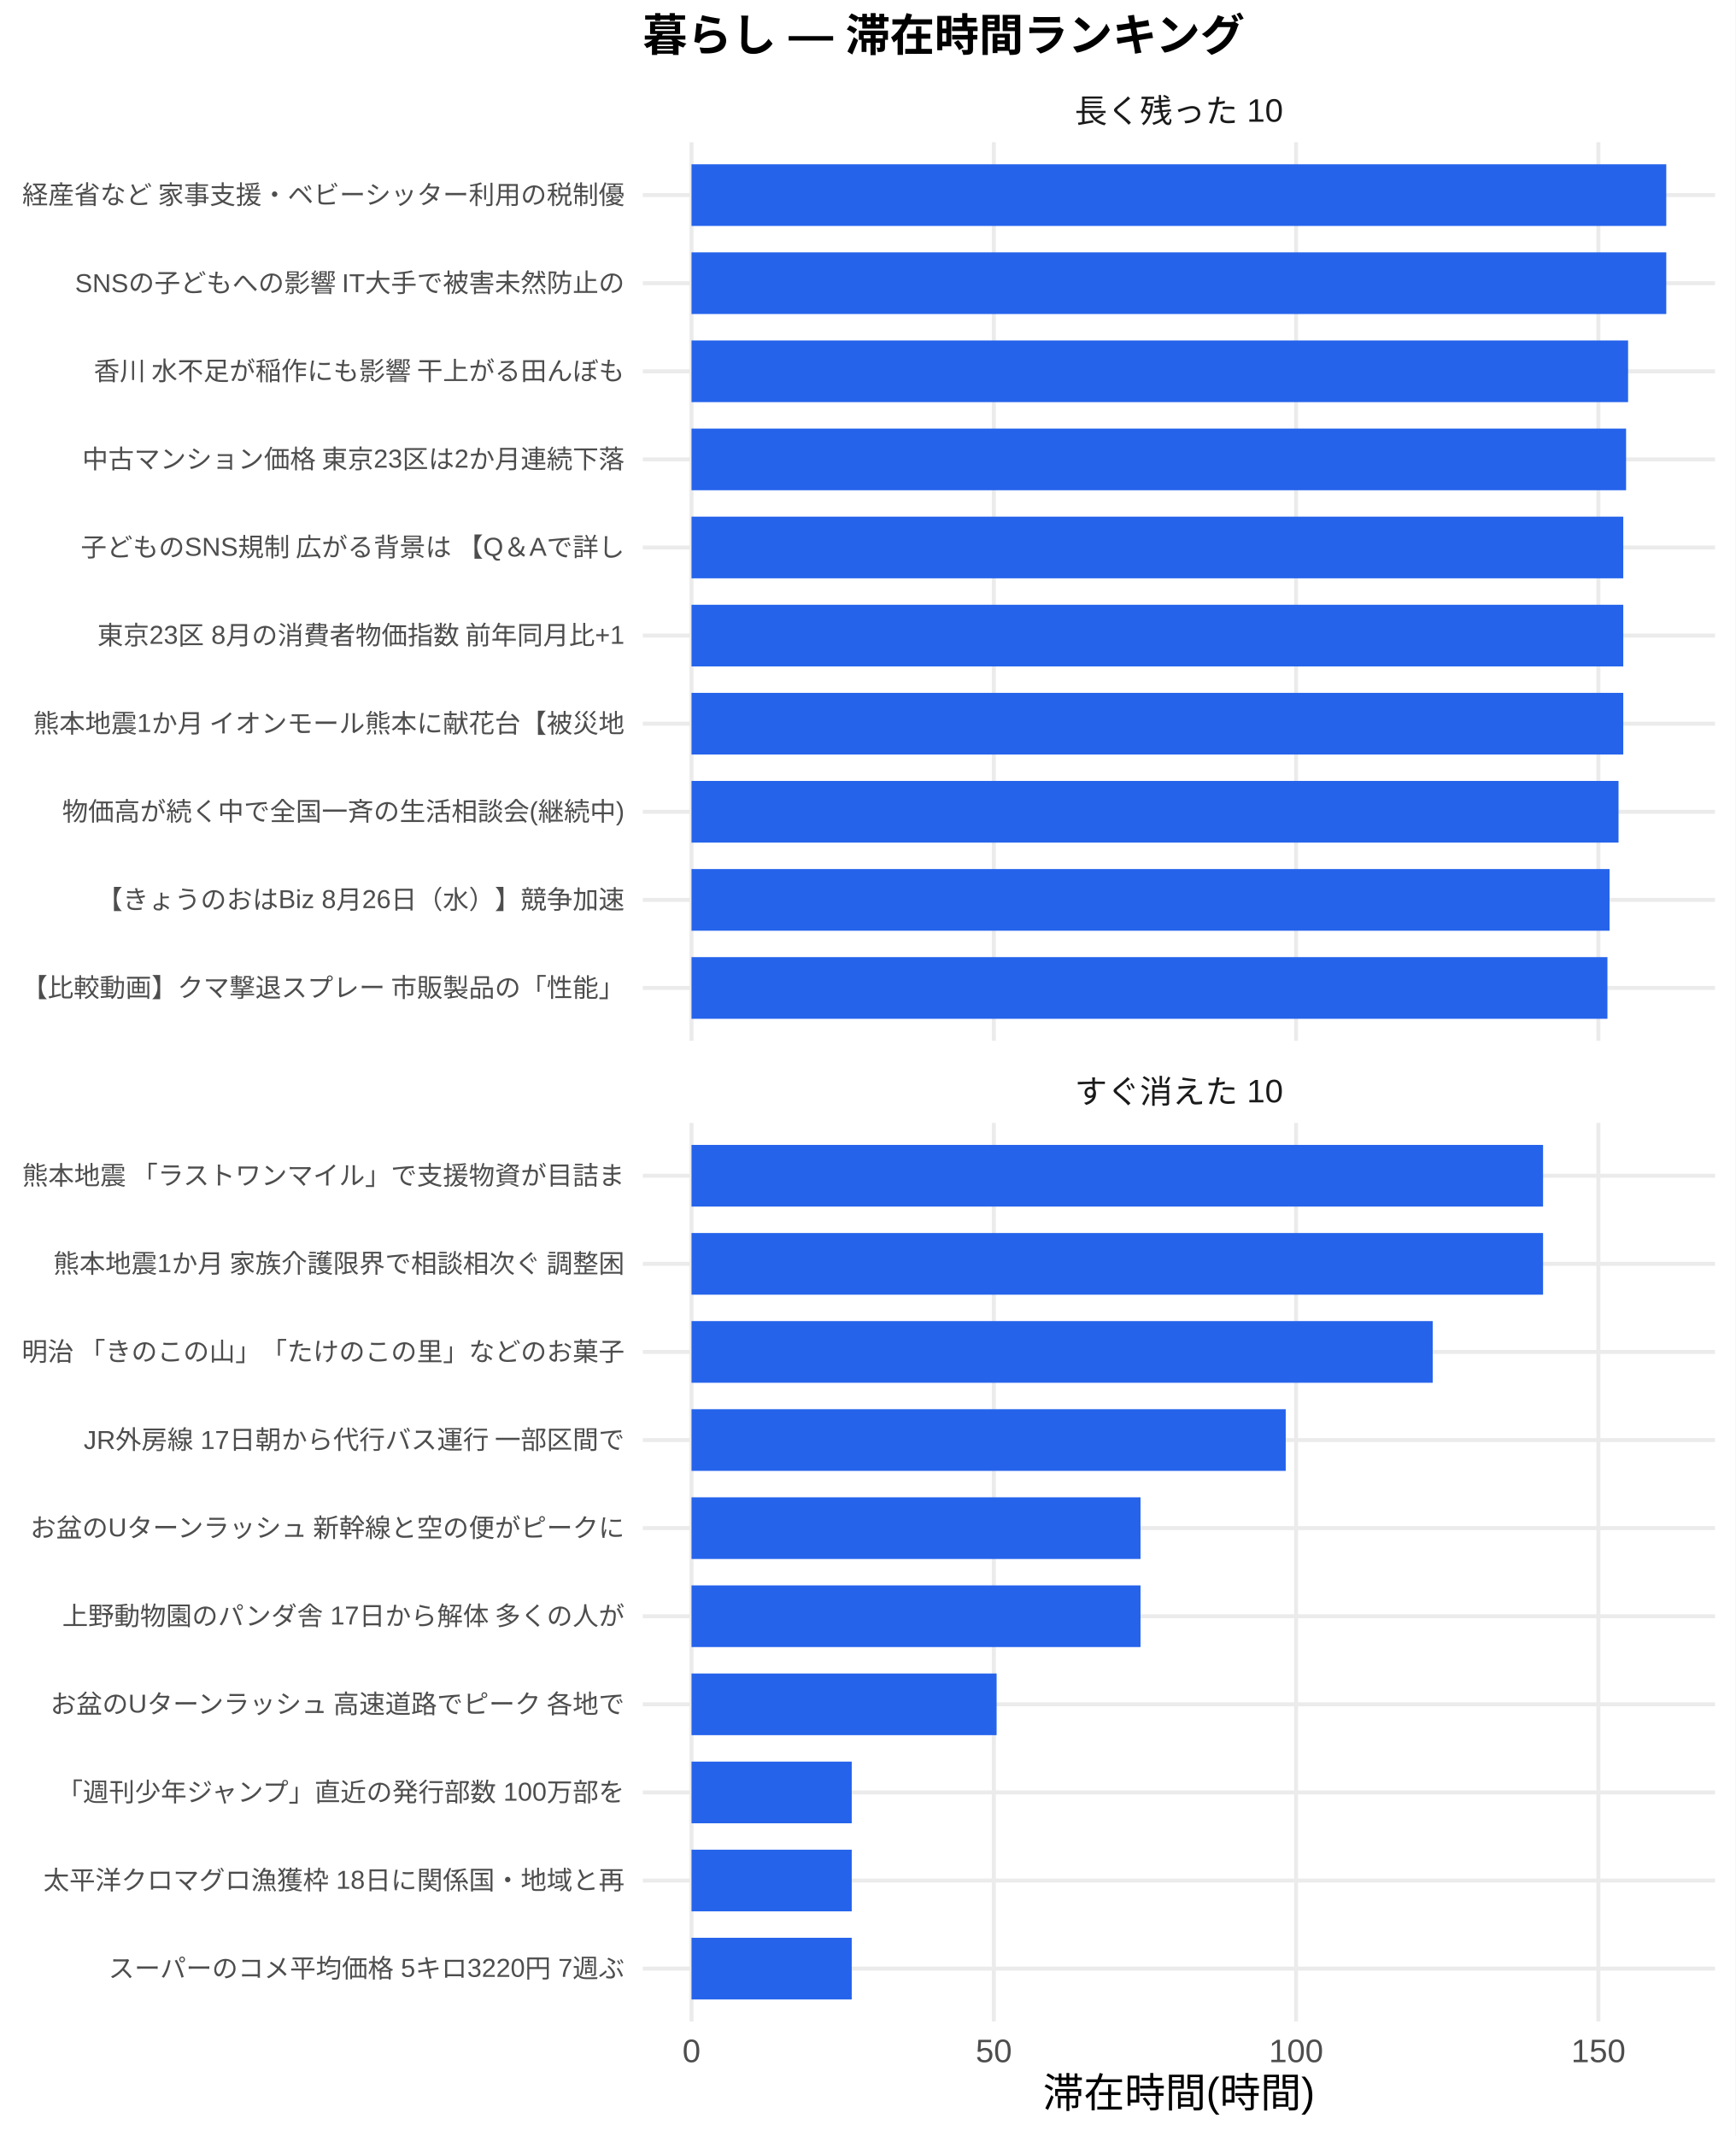
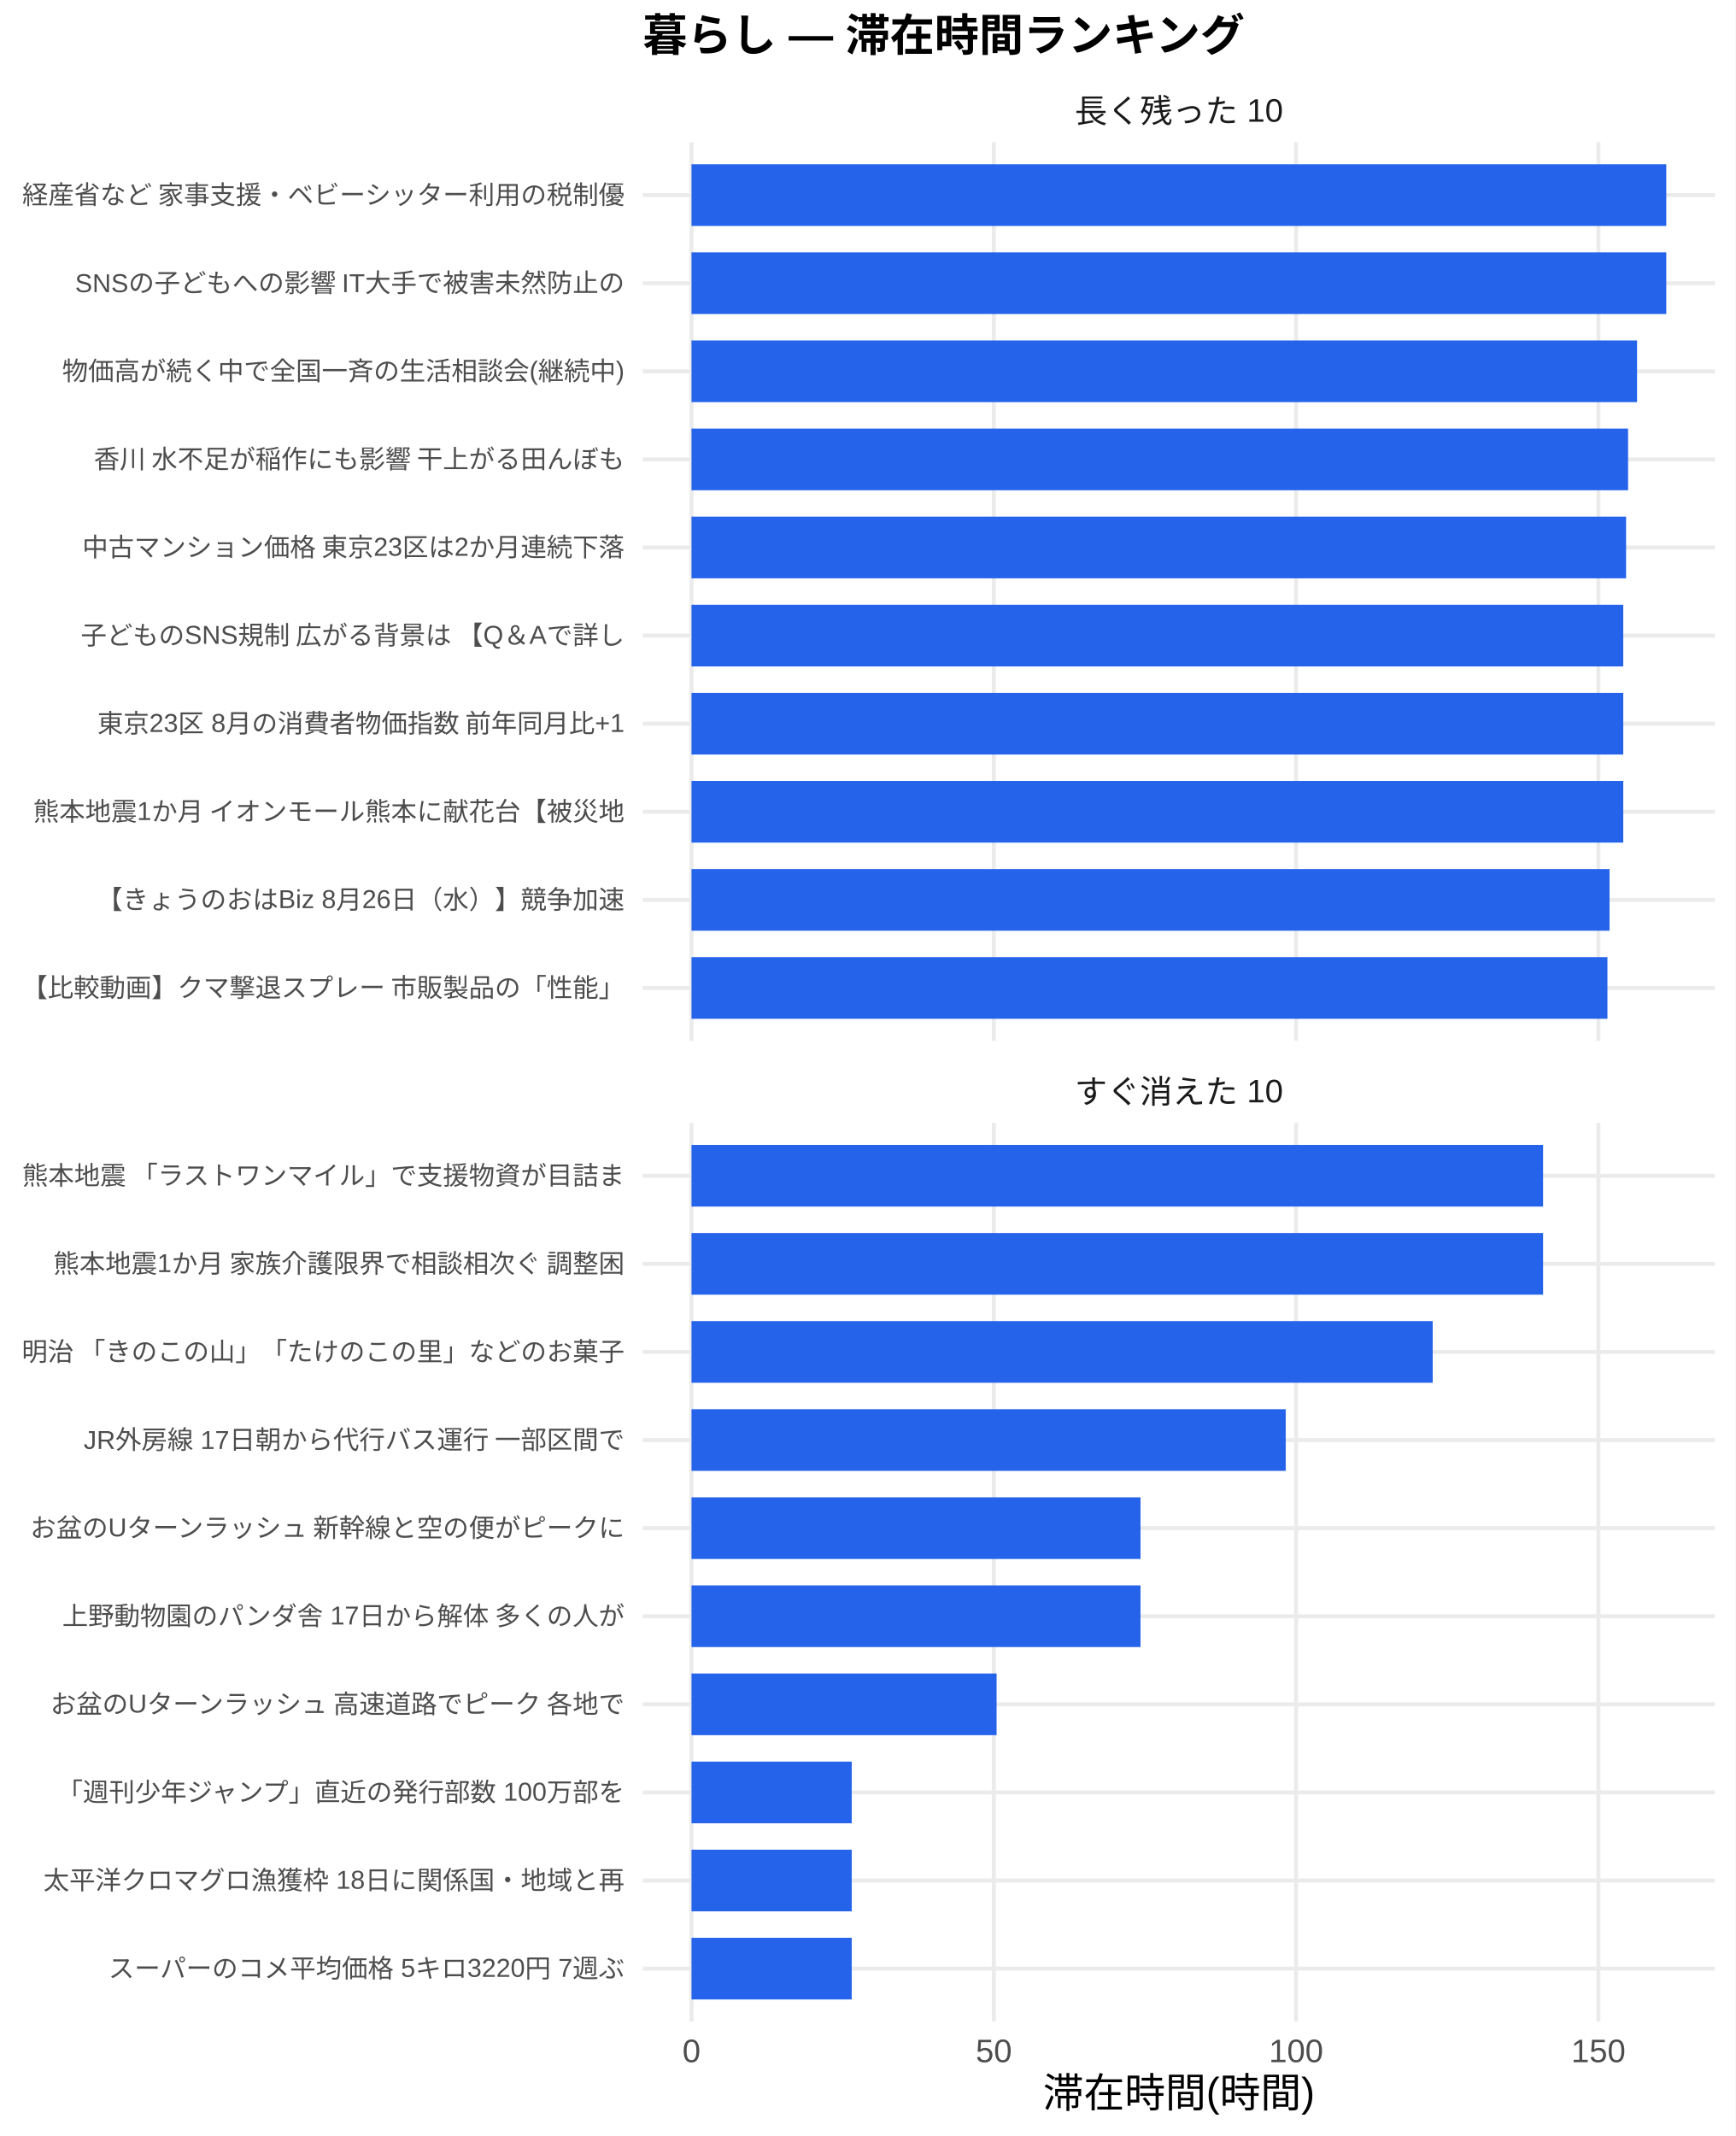
<svg xmlns="http://www.w3.org/2000/svg" width="468.00pt" height="576.00pt" viewBox="0 0 468.00 576.00">
  <g class="svglite">
    <defs>
      <style type="text/css">
    .svglite line, .svglite polyline, .svglite polygon, .svglite path, .svglite rect, .svglite circle {
      fill: none;
      stroke: #000000;
      stroke-linecap: round;
      stroke-linejoin: round;
      stroke-miterlimit: 10.00;
    }
    .svglite text {
      white-space: pre;
    }
    .svglite g.glyphgroup path {
      fill: inherit;
      stroke: none;
    }
  </style>
    </defs>
    <rect width="100%" height="100%" style="stroke: none; fill: #FFFFFF;" />
    <defs>
      <clipPath id="cpMC4wMHw0NjguMDB8MC4wMHw1NzYuMDA=">
        <rect x="0.00" y="0.00" width="468.00" height="576.00" />
      </clipPath>
    </defs>
    <g clip-path="url(#cpMC4wMHw0NjguMDB8MC4wMHw1NzYuMDA=)">
      <rect x="0.00" y="0.00" width="468.00" height="576.00" style="stroke-width: 1.07; stroke: none; fill: #FFFFFF;" />
    </g>
    <defs>
      <clipPath id="cpMTczLjM1fDQ2Mi41MnwzOC4zNnwyODAuNjc=">
        <rect x="173.35" y="38.36" width="289.17" height="242.31" />
      </clipPath>
    </defs>
    <g clip-path="url(#cpMTczLjM1fDQ2Mi41MnwzOC4zNnwyODAuNjc=)">
      <polyline points="173.35,266.42 462.52,266.42 " style="stroke-width: 1.07; stroke: #EBEBEB; stroke-linecap: butt;" />
      <polyline points="173.35,242.66 462.52,242.66 " style="stroke-width: 1.07; stroke: #EBEBEB; stroke-linecap: butt;" />
      <polyline points="173.35,218.91 462.52,218.91 " style="stroke-width: 1.07; stroke: #EBEBEB; stroke-linecap: butt;" />
      <polyline points="173.35,195.15 462.52,195.15 " style="stroke-width: 1.07; stroke: #EBEBEB; stroke-linecap: butt;" />
      <polyline points="173.35,171.39 462.52,171.39 " style="stroke-width: 1.07; stroke: #EBEBEB; stroke-linecap: butt;" />
      <polyline points="173.35,147.64 462.52,147.64 " style="stroke-width: 1.07; stroke: #EBEBEB; stroke-linecap: butt;" />
      <polyline points="173.35,123.88 462.52,123.88 " style="stroke-width: 1.07; stroke: #EBEBEB; stroke-linecap: butt;" />
      <polyline points="173.35,100.13 462.52,100.13 " style="stroke-width: 1.07; stroke: #EBEBEB; stroke-linecap: butt;" />
      <polyline points="173.35,76.37 462.52,76.37 " style="stroke-width: 1.07; stroke: #EBEBEB; stroke-linecap: butt;" />
      <polyline points="173.35,52.61 462.52,52.61 " style="stroke-width: 1.07; stroke: #EBEBEB; stroke-linecap: butt;" />
      <polyline points="186.49,280.67 186.49,38.36 " style="stroke-width: 1.07; stroke: #EBEBEB; stroke-linecap: butt;" />
      <polyline points="268.02,280.67 268.02,38.36 " style="stroke-width: 1.07; stroke: #EBEBEB; stroke-linecap: butt;" />
      <polyline points="349.54,280.67 349.54,38.36 " style="stroke-width: 1.07; stroke: #EBEBEB; stroke-linecap: butt;" />
      <polyline points="431.06,280.67 431.06,38.36 " style="stroke-width: 1.07; stroke: #EBEBEB; stroke-linecap: butt;" />
      <rect x="186.49" y="44.30" width="262.88" height="16.63" style="stroke-width: 1.07; stroke: none; stroke-linecap: butt; stroke-linejoin: miter; fill: #2563EB;" />
      <rect x="186.49" y="68.05" width="262.88" height="16.63" style="stroke-width: 1.07; stroke: none; stroke-linecap: butt; stroke-linejoin: miter; fill: #2563EB;" />
-       <rect x="186.49" y="91.81" width="252.58" height="16.63" style="stroke-width: 1.07; stroke: none; stroke-linecap: butt; stroke-linejoin: miter; fill: #2563EB;" />
-       <rect x="186.49" y="115.57" width="252.04" height="16.63" style="stroke-width: 1.07; stroke: none; stroke-linecap: butt; stroke-linejoin: miter; fill: #2563EB;" />
-       <rect x="186.49" y="139.32" width="251.28" height="16.63" style="stroke-width: 1.07; stroke: none; stroke-linecap: butt; stroke-linejoin: miter; fill: #2563EB;" />
+       <rect x="186.49" y="91.81" width="255.00" height="16.63" style="stroke-width: 1.07; stroke: none; stroke-linecap: butt; stroke-linejoin: miter; fill: #2563EB;" />
+       <rect x="186.49" y="115.57" width="252.58" height="16.63" style="stroke-width: 1.07; stroke: none; stroke-linecap: butt; stroke-linejoin: miter; fill: #2563EB;" />
+       <rect x="186.49" y="139.32" width="252.04" height="16.63" style="stroke-width: 1.07; stroke: none; stroke-linecap: butt; stroke-linejoin: miter; fill: #2563EB;" />
      <rect x="186.49" y="163.08" width="251.28" height="16.63" style="stroke-width: 1.07; stroke: none; stroke-linecap: butt; stroke-linejoin: miter; fill: #2563EB;" />
      <rect x="186.49" y="186.84" width="251.28" height="16.63" style="stroke-width: 1.07; stroke: none; stroke-linecap: butt; stroke-linejoin: miter; fill: #2563EB;" />
-       <rect x="186.49" y="210.59" width="250.00" height="16.63" style="stroke-width: 1.07; stroke: none; stroke-linecap: butt; stroke-linejoin: miter; fill: #2563EB;" />
+       <rect x="186.49" y="210.59" width="251.28" height="16.63" style="stroke-width: 1.07; stroke: none; stroke-linecap: butt; stroke-linejoin: miter; fill: #2563EB;" />
      <rect x="186.49" y="234.35" width="247.58" height="16.63" style="stroke-width: 1.07; stroke: none; stroke-linecap: butt; stroke-linejoin: miter; fill: #2563EB;" />
      <rect x="186.49" y="258.10" width="247.01" height="16.63" style="stroke-width: 1.07; stroke: none; stroke-linecap: butt; stroke-linejoin: miter; fill: #2563EB;" />
    </g>
    <g clip-path="url(#cpMC4wMHw0NjguMDB8MC4wMHw1NzYuMDA=)">
</g>
    <defs>
      <clipPath id="cpMTczLjM1fDQ2Mi41MnwzMDIuODB8NTQ1LjEy">
        <rect x="173.35" y="302.80" width="289.17" height="242.31" />
      </clipPath>
    </defs>
    <g clip-path="url(#cpMTczLjM1fDQ2Mi41MnwzMDIuODB8NTQ1LjEy)">
      <polyline points="173.35,530.86 462.52,530.86 " style="stroke-width: 1.07; stroke: #EBEBEB; stroke-linecap: butt;" />
      <polyline points="173.35,507.11 462.52,507.11 " style="stroke-width: 1.07; stroke: #EBEBEB; stroke-linecap: butt;" />
      <polyline points="173.35,483.35 462.52,483.35 " style="stroke-width: 1.07; stroke: #EBEBEB; stroke-linecap: butt;" />
      <polyline points="173.35,459.59 462.52,459.59 " style="stroke-width: 1.07; stroke: #EBEBEB; stroke-linecap: butt;" />
      <polyline points="173.35,435.84 462.52,435.84 " style="stroke-width: 1.07; stroke: #EBEBEB; stroke-linecap: butt;" />
      <polyline points="173.35,412.08 462.52,412.08 " style="stroke-width: 1.07; stroke: #EBEBEB; stroke-linecap: butt;" />
      <polyline points="173.35,388.33 462.52,388.33 " style="stroke-width: 1.07; stroke: #EBEBEB; stroke-linecap: butt;" />
      <polyline points="173.35,364.57 462.52,364.57 " style="stroke-width: 1.07; stroke: #EBEBEB; stroke-linecap: butt;" />
      <polyline points="173.35,340.81 462.52,340.81 " style="stroke-width: 1.07; stroke: #EBEBEB; stroke-linecap: butt;" />
      <polyline points="173.35,317.06 462.52,317.06 " style="stroke-width: 1.07; stroke: #EBEBEB; stroke-linecap: butt;" />
      <polyline points="186.49,545.12 186.49,302.80 " style="stroke-width: 1.07; stroke: #EBEBEB; stroke-linecap: butt;" />
      <polyline points="268.02,545.12 268.02,302.80 " style="stroke-width: 1.07; stroke: #EBEBEB; stroke-linecap: butt;" />
      <polyline points="349.54,545.12 349.54,302.80 " style="stroke-width: 1.07; stroke: #EBEBEB; stroke-linecap: butt;" />
      <polyline points="431.06,545.12 431.06,302.80 " style="stroke-width: 1.07; stroke: #EBEBEB; stroke-linecap: butt;" />
      <rect x="186.49" y="308.74" width="229.65" height="16.63" style="stroke-width: 1.07; stroke: none; stroke-linecap: butt; stroke-linejoin: miter; fill: #2563EB;" />
      <rect x="186.49" y="332.50" width="229.65" height="16.63" style="stroke-width: 1.07; stroke: none; stroke-linecap: butt; stroke-linejoin: miter; fill: #2563EB;" />
      <rect x="186.49" y="356.25" width="199.89" height="16.63" style="stroke-width: 1.07; stroke: none; stroke-linecap: butt; stroke-linejoin: miter; fill: #2563EB;" />
      <rect x="186.49" y="380.01" width="160.25" height="16.63" style="stroke-width: 1.07; stroke: none; stroke-linecap: butt; stroke-linejoin: miter; fill: #2563EB;" />
      <rect x="186.49" y="403.77" width="121.09" height="16.63" style="stroke-width: 1.07; stroke: none; stroke-linecap: butt; stroke-linejoin: miter; fill: #2563EB;" />
      <rect x="186.49" y="427.52" width="121.09" height="16.63" style="stroke-width: 1.07; stroke: none; stroke-linecap: butt; stroke-linejoin: miter; fill: #2563EB;" />
      <rect x="186.49" y="451.28" width="82.28" height="16.63" style="stroke-width: 1.07; stroke: none; stroke-linecap: butt; stroke-linejoin: miter; fill: #2563EB;" />
      <rect x="186.49" y="475.04" width="43.21" height="16.63" style="stroke-width: 1.07; stroke: none; stroke-linecap: butt; stroke-linejoin: miter; fill: #2563EB;" />
      <rect x="186.49" y="498.79" width="43.21" height="16.63" style="stroke-width: 1.07; stroke: none; stroke-linecap: butt; stroke-linejoin: miter; fill: #2563EB;" />
      <rect x="186.49" y="522.55" width="43.21" height="16.63" style="stroke-width: 1.07; stroke: none; stroke-linecap: butt; stroke-linejoin: miter; fill: #2563EB;" />
    </g>
    <g clip-path="url(#cpMC4wMHw0NjguMDB8MC4wMHw1NzYuMDA=)">
</g>
    <defs>
      <clipPath id="cpMTczLjM1fDQ2Mi41MnwyODYuMTV8MzAyLjgw">
        <rect x="173.35" y="286.15" width="289.17" height="16.65" />
      </clipPath>
    </defs>
    <g clip-path="url(#cpMTczLjM1fDQ2Mi41MnwyODYuMTV8MzAyLjgw)">
      <text x="317.93" y="297.50" text-anchor="middle" style="font-size: 8.80px;fill: #1A1A1A; font-family: &quot;Liberation Sans&quot;;" textLength="56.20px" lengthAdjust="spacingAndGlyphs">すぐ消えた 10</text>
    </g>
    <g clip-path="url(#cpMC4wMHw0NjguMDB8MC4wMHw1NzYuMDA=)">
</g>
    <defs>
      <clipPath id="cpMTczLjM1fDQ2Mi41MnwyMS43MXwzOC4zNg==">
        <rect x="173.35" y="21.71" width="289.17" height="16.65" />
      </clipPath>
    </defs>
    <g clip-path="url(#cpMTczLjM1fDQ2Mi41MnwyMS43MXwzOC4zNg==)">
      <text x="317.93" y="33.06" text-anchor="middle" style="font-size: 8.80px;fill: #1A1A1A; font-family: &quot;Liberation Sans&quot;;" textLength="56.20px" lengthAdjust="spacingAndGlyphs">長く残った 10</text>
    </g>
    <g clip-path="url(#cpMC4wMHw0NjguMDB8MC4wMHw1NzYuMDA=)">
      <text x="186.49" y="556.10" text-anchor="middle" style="font-size: 8.80px;fill: #4D4D4D; font-family: &quot;Liberation Sans&quot;;" textLength="4.89px" lengthAdjust="spacingAndGlyphs">0</text>
      <text x="268.02" y="556.10" text-anchor="middle" style="font-size: 8.80px;fill: #4D4D4D; font-family: &quot;Liberation Sans&quot;;" textLength="9.78px" lengthAdjust="spacingAndGlyphs">50</text>
      <text x="349.54" y="556.10" text-anchor="middle" style="font-size: 8.80px;fill: #4D4D4D; font-family: &quot;Liberation Sans&quot;;" textLength="14.67px" lengthAdjust="spacingAndGlyphs">100</text>
      <text x="431.06" y="556.10" text-anchor="middle" style="font-size: 8.80px;fill: #4D4D4D; font-family: &quot;Liberation Sans&quot;;" textLength="14.67px" lengthAdjust="spacingAndGlyphs">150</text>
      <text x="168.42" y="268.83" text-anchor="end" style="font-size: 7.00px;fill: #4D4D4D; font-family: &quot;Liberation Sans&quot;;" textLength="162.94px" lengthAdjust="spacingAndGlyphs">【比較動画】クマ撃退スプレー 市販製品の「性能」</text>
      <text x="168.42" y="245.07" text-anchor="end" style="font-size: 7.00px;fill: #4D4D4D; font-family: &quot;Liberation Sans&quot;;" textLength="142.34px" lengthAdjust="spacingAndGlyphs">【きょうのおはBiz 8月26日（水）】競争加速</text>
-       <text x="168.42" y="221.31" text-anchor="end" style="font-size: 7.00px;fill: #4D4D4D; font-family: &quot;Liberation Sans&quot;;" textLength="151.66px" lengthAdjust="spacingAndGlyphs">物価高が続く中で全国一斉の生活相談会(継続中)</text>
-       <text x="168.42" y="197.56" text-anchor="end" style="font-size: 7.00px;fill: #4D4D4D; font-family: &quot;Liberation Sans&quot;;" textLength="159.83px" lengthAdjust="spacingAndGlyphs">熊本地震1か月 イオンモール熊本に献花台【被災地</text>
-       <text x="168.42" y="173.80" text-anchor="end" style="font-size: 7.00px;fill: #4D4D4D; font-family: &quot;Liberation Sans&quot;;" textLength="142.53px" lengthAdjust="spacingAndGlyphs">東京23区 8月の消費者物価指数 前年同月比+1</text>
-       <text x="168.42" y="150.05" text-anchor="end" style="font-size: 7.00px;fill: #4D4D4D; font-family: &quot;Liberation Sans&quot;;" textLength="147.39px" lengthAdjust="spacingAndGlyphs">子どものSNS規制 広がる背景は 【Q＆Aで詳し</text>
-       <text x="168.42" y="126.29" text-anchor="end" style="font-size: 7.00px;fill: #4D4D4D; font-family: &quot;Liberation Sans&quot;;" textLength="148.55px" lengthAdjust="spacingAndGlyphs">中古マンション価格 東京23区は2か月連続下落 </text>
-       <text x="168.42" y="102.53" text-anchor="end" style="font-size: 7.00px;fill: #4D4D4D; font-family: &quot;Liberation Sans&quot;;" textLength="143.88px" lengthAdjust="spacingAndGlyphs">香川 水不足が稲作にも影響 干上がる田んぼも</text>
+       <text x="168.42" y="221.31" text-anchor="end" style="font-size: 7.00px;fill: #4D4D4D; font-family: &quot;Liberation Sans&quot;;" textLength="159.83px" lengthAdjust="spacingAndGlyphs">熊本地震1か月 イオンモール熊本に献花台【被災地</text>
+       <text x="168.42" y="197.56" text-anchor="end" style="font-size: 7.00px;fill: #4D4D4D; font-family: &quot;Liberation Sans&quot;;" textLength="142.53px" lengthAdjust="spacingAndGlyphs">東京23区 8月の消費者物価指数 前年同月比+1</text>
+       <text x="168.42" y="173.80" text-anchor="end" style="font-size: 7.00px;fill: #4D4D4D; font-family: &quot;Liberation Sans&quot;;" textLength="147.39px" lengthAdjust="spacingAndGlyphs">子どものSNS規制 広がる背景は 【Q＆Aで詳し</text>
+       <text x="168.42" y="150.05" text-anchor="end" style="font-size: 7.00px;fill: #4D4D4D; font-family: &quot;Liberation Sans&quot;;" textLength="148.55px" lengthAdjust="spacingAndGlyphs">中古マンション価格 東京23区は2か月連続下落 </text>
+       <text x="168.42" y="126.29" text-anchor="end" style="font-size: 7.00px;fill: #4D4D4D; font-family: &quot;Liberation Sans&quot;;" textLength="143.88px" lengthAdjust="spacingAndGlyphs">香川 水不足が稲作にも影響 干上がる田んぼも</text>
+       <text x="168.42" y="102.53" text-anchor="end" style="font-size: 7.00px;fill: #4D4D4D; font-family: &quot;Liberation Sans&quot;;" textLength="151.66px" lengthAdjust="spacingAndGlyphs">物価高が続く中で全国一斉の生活相談会(継続中)</text>
      <text x="168.42" y="78.78" text-anchor="end" style="font-size: 7.00px;fill: #4D4D4D; font-family: &quot;Liberation Sans&quot;;" textLength="148.56px" lengthAdjust="spacingAndGlyphs">SNSの子どもへの影響 IT大手で被害未然防止の</text>
      <text x="168.42" y="55.02" text-anchor="end" style="font-size: 7.00px;fill: #4D4D4D; font-family: &quot;Liberation Sans&quot;;" textLength="162.94px" lengthAdjust="spacingAndGlyphs">経産省など 家事支援・ベビーシッター利用の税制優</text>
      <text x="168.42" y="533.27" text-anchor="end" style="font-size: 7.00px;fill: #4D4D4D; font-family: &quot;Liberation Sans&quot;;" textLength="139.22px" lengthAdjust="spacingAndGlyphs">スーパーのコメ平均価格 5キロ3220円 7週ぶ</text>
      <text x="168.42" y="509.51" text-anchor="end" style="font-size: 7.00px;fill: #4D4D4D; font-family: &quot;Liberation Sans&quot;;" textLength="156.72px" lengthAdjust="spacingAndGlyphs">太平洋クロマグロ漁獲枠 18日に関係国・地域と再</text>
      <text x="168.42" y="485.76" text-anchor="end" style="font-size: 7.00px;fill: #4D4D4D; font-family: &quot;Liberation Sans&quot;;" textLength="153.61px" lengthAdjust="spacingAndGlyphs">「週刊少年ジャンプ」直近の発行部数 100万部を</text>
      <text x="168.42" y="462.00" text-anchor="end" style="font-size: 7.00px;fill: #4D4D4D; font-family: &quot;Liberation Sans&quot;;" textLength="155.94px" lengthAdjust="spacingAndGlyphs">お盆のUターンラッシュ 高速道路でピーク 各地で</text>
      <text x="168.42" y="438.25" text-anchor="end" style="font-size: 7.00px;fill: #4D4D4D; font-family: &quot;Liberation Sans&quot;;" textLength="151.66px" lengthAdjust="spacingAndGlyphs">上野動物園のパンダ舎 17日から解体 多くの人が</text>
      <text x="168.42" y="414.49" text-anchor="end" style="font-size: 7.00px;fill: #4D4D4D; font-family: &quot;Liberation Sans&quot;;" textLength="161.00px" lengthAdjust="spacingAndGlyphs">お盆のUターンラッシュ 新幹線と空の便がピークに</text>
      <text x="168.42" y="390.73" text-anchor="end" style="font-size: 7.00px;fill: #4D4D4D; font-family: &quot;Liberation Sans&quot;;" textLength="146.22px" lengthAdjust="spacingAndGlyphs">JR外房線 17日朝から代行バス運行 一部区間で</text>
      <text x="168.42" y="366.98" text-anchor="end" style="font-size: 7.00px;fill: #4D4D4D; font-family: &quot;Liberation Sans&quot;;" textLength="162.94px" lengthAdjust="spacingAndGlyphs">明治 「きのこの山」「たけのこの里」などのお菓子</text>
      <text x="168.42" y="343.22" text-anchor="end" style="font-size: 7.00px;fill: #4D4D4D; font-family: &quot;Liberation Sans&quot;;" textLength="154.77px" lengthAdjust="spacingAndGlyphs">熊本地震1か月 家族介護限界で相談相次ぐ 調整困</text>
      <text x="168.42" y="319.47" text-anchor="end" style="font-size: 7.00px;fill: #4D4D4D; font-family: &quot;Liberation Sans&quot;;" textLength="162.94px" lengthAdjust="spacingAndGlyphs">熊本地震 「ラストワンマイル」で支援物資が目詰ま</text>
      <text x="317.93" y="568.24" text-anchor="middle" style="font-size: 11.00px; font-family: &quot;Liberation Sans&quot;;" textLength="73.31px" lengthAdjust="spacingAndGlyphs">滞在時間(時間)</text>
      <text x="173.35" y="13.74" style="font-size: 12.00px; font-weight: bold; font-family: &quot;Liberation Sans&quot;;" textLength="162.66px" lengthAdjust="spacingAndGlyphs">暮らし — 滞在時間ランキング</text>
    </g>
  </g>
</svg>
